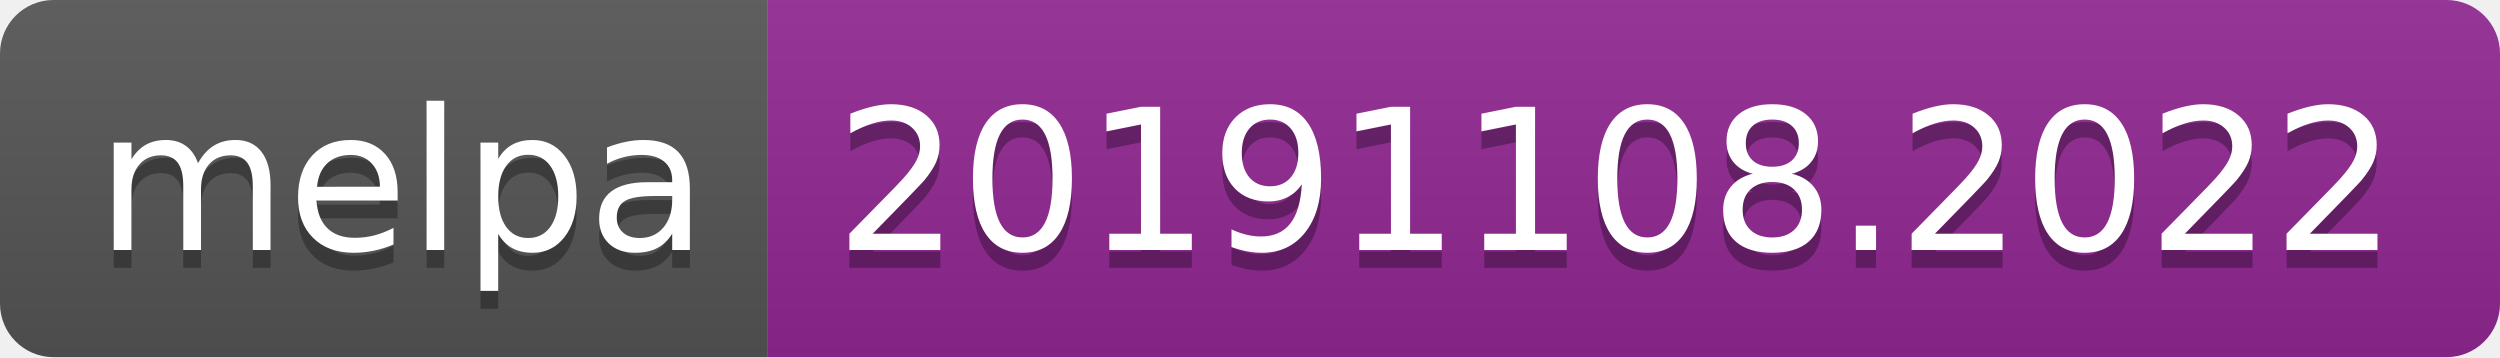
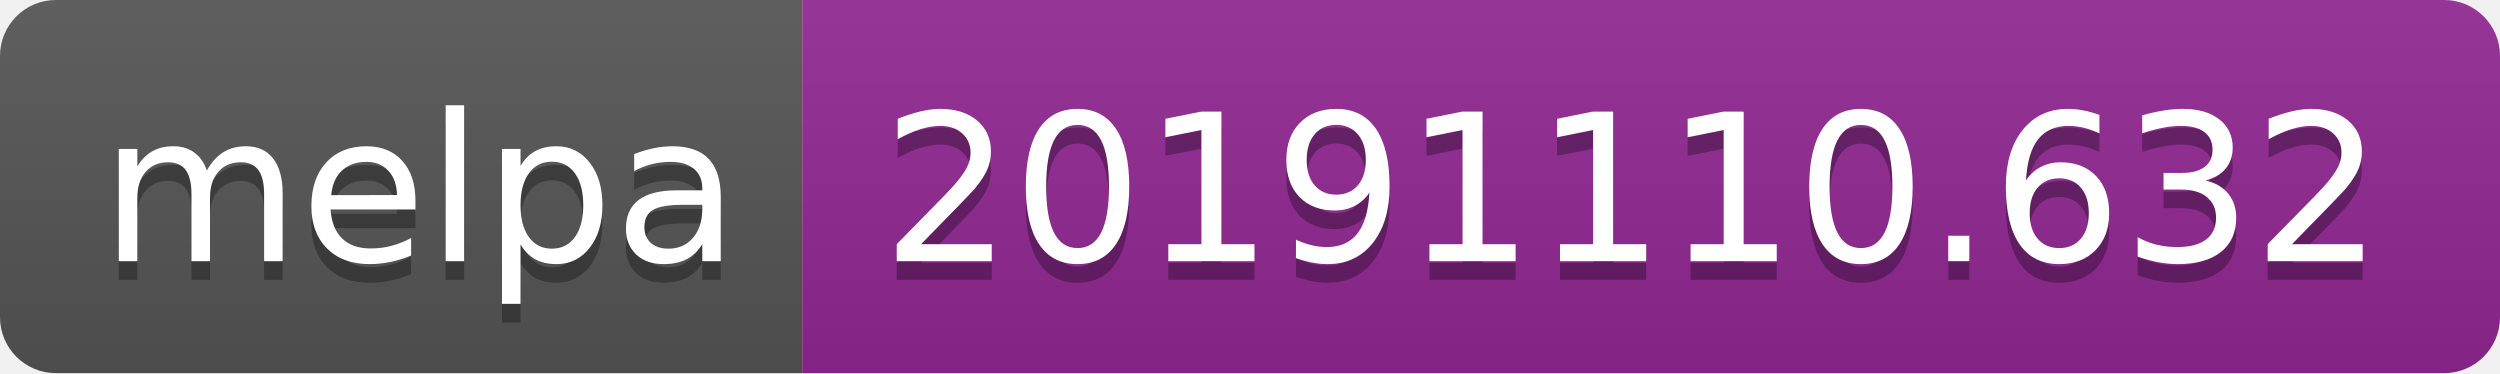
- <svg xmlns="http://www.w3.org/2000/svg" width="140" height="20">
+ <svg xmlns="http://www.w3.org/2000/svg" width="134" height="20">
  <linearGradient id="b" x2="0" y2="100%">
    <stop offset="0" stop-color="#bbb" stop-opacity=".1" />
    <stop offset="1" stop-opacity=".1" />
  </linearGradient>
  <clipPath id="a">
-     <rect width="140" height="20" rx="3" fill="#fff" />
+     <rect width="134" height="20" rx="3" fill="#fff" />
  </clipPath>
  <g clip-path="url(#a)">
    <path fill="#555" d="M0 0h43v20H0z" />
-     <path fill="#922793" d="M43 0h97v20H43z" />
-     <path fill="url(#b)" d="M0 0h140v20H0z" />
+     <path fill="#922793" d="M43 0h91v20H43z" />
+     <path fill="url(#b)" d="M0 0h134v20H0z" />
  </g>
  <g fill="#fff" text-anchor="middle" font-family="DejaVu Sans,Verdana,Geneva,sans-serif" font-size="110">
    <text x="225" y="150" fill="#010101" fill-opacity=".3" transform="scale(.1)" textLength="330">melpa</text>
    <text x="225" y="140" transform="scale(.1)" textLength="330">melpa</text>
-     <text x="905" y="150" fill="#010101" fill-opacity=".3" transform="scale(.1)" textLength="870">20191108.2022</text>
-     <text x="905" y="140" transform="scale(.1)" textLength="870">20191108.2022</text>
+     <text x="875" y="150" fill="#010101" fill-opacity=".3" transform="scale(.1)" textLength="810">20191110.632</text>
+     <text x="875" y="140" transform="scale(.1)" textLength="810">20191110.632</text>
  </g>
</svg>
